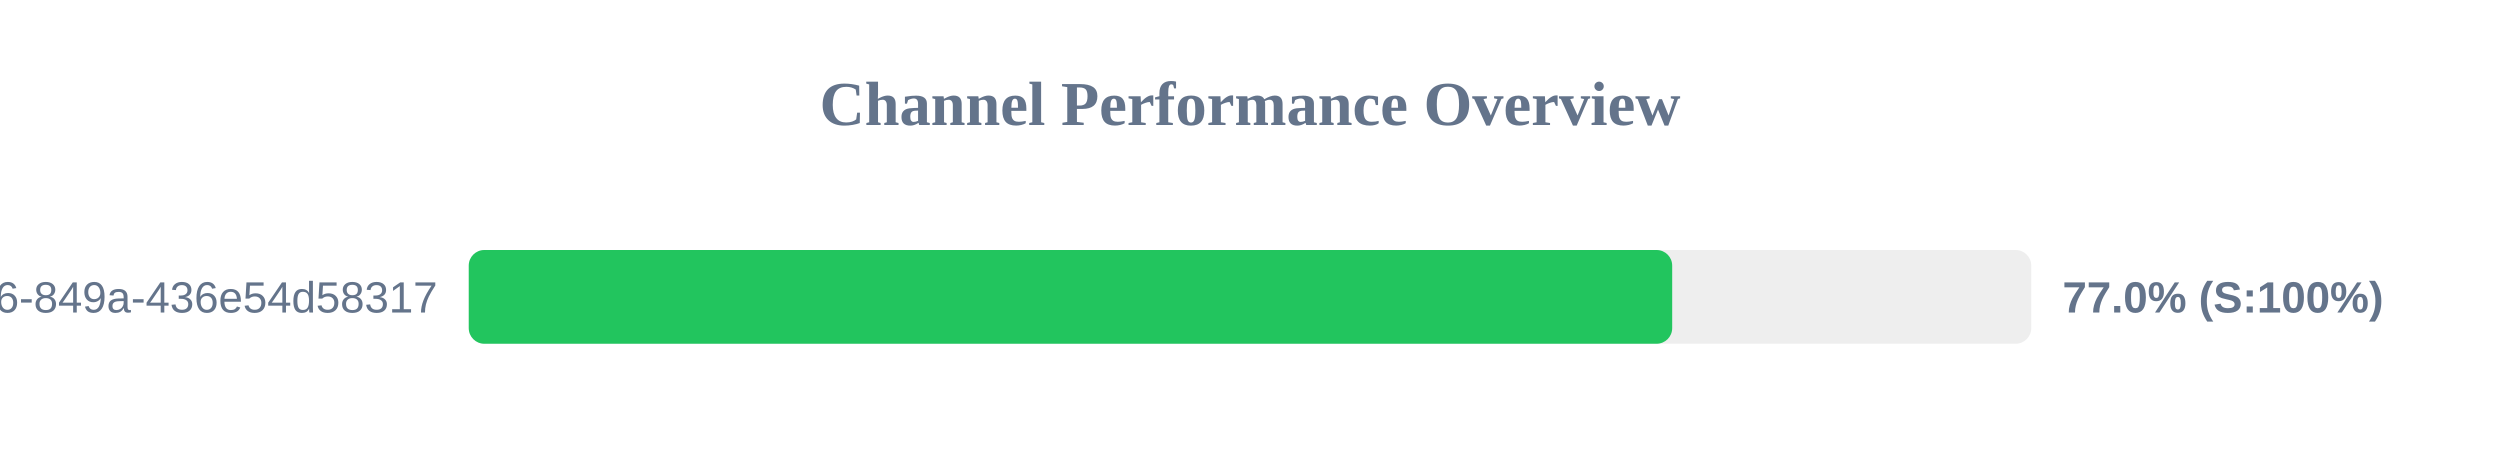
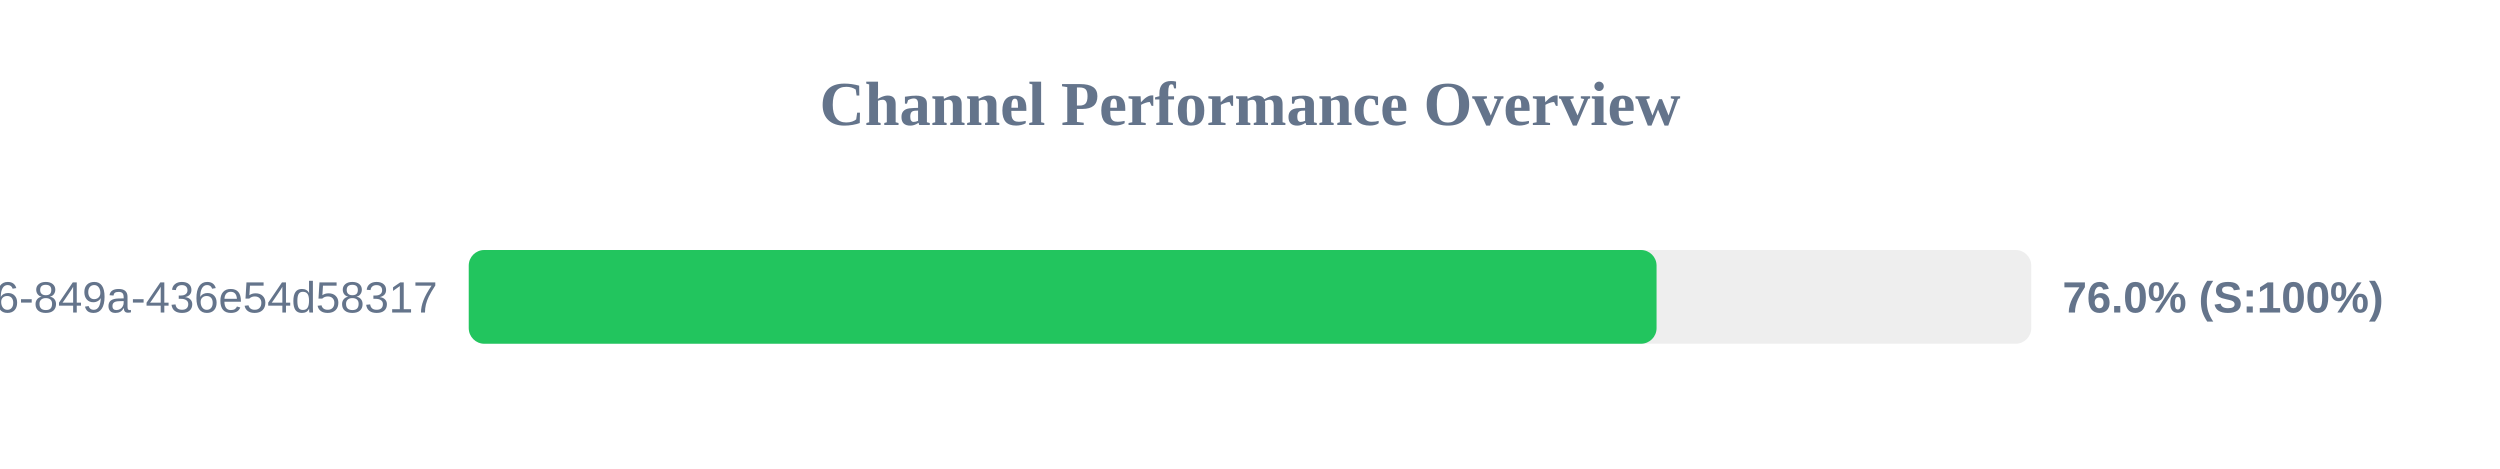
<svg xmlns="http://www.w3.org/2000/svg" width="800" height="150" version="1.1">
  <style>
        .row { font: 14px Arial; fill: #64748b; }
        .score { font: bold 14px Arial; fill: #64748b; }
    </style>
  <text x="400" y="40" text-anchor="middle" font-size="20px" font-weight="bold" fill="#64748b">Channel Performance Overview</text>
  <rect x="150" y="80" width="500" height="30" fill="#eee" rx="5" />
-   <rect x="150" y="80" width="385.1" height="30" fill="#22c55e" rx="5" />
+   <rect x="150" y="80" width="380.1" height="30" fill="#22c55e" rx="5" />
  <text x="140" y="100" text-anchor="end" class="row">?uuid=29fbd51f-03c8-4d76-849a-436e54d58317</text>
-   <text x="660" y="100" text-anchor="start" class="score">77.0% (S:100%)</text>
+   <text x="660" y="100" text-anchor="start" class="score">76.0% (S:100%)</text>
</svg>
